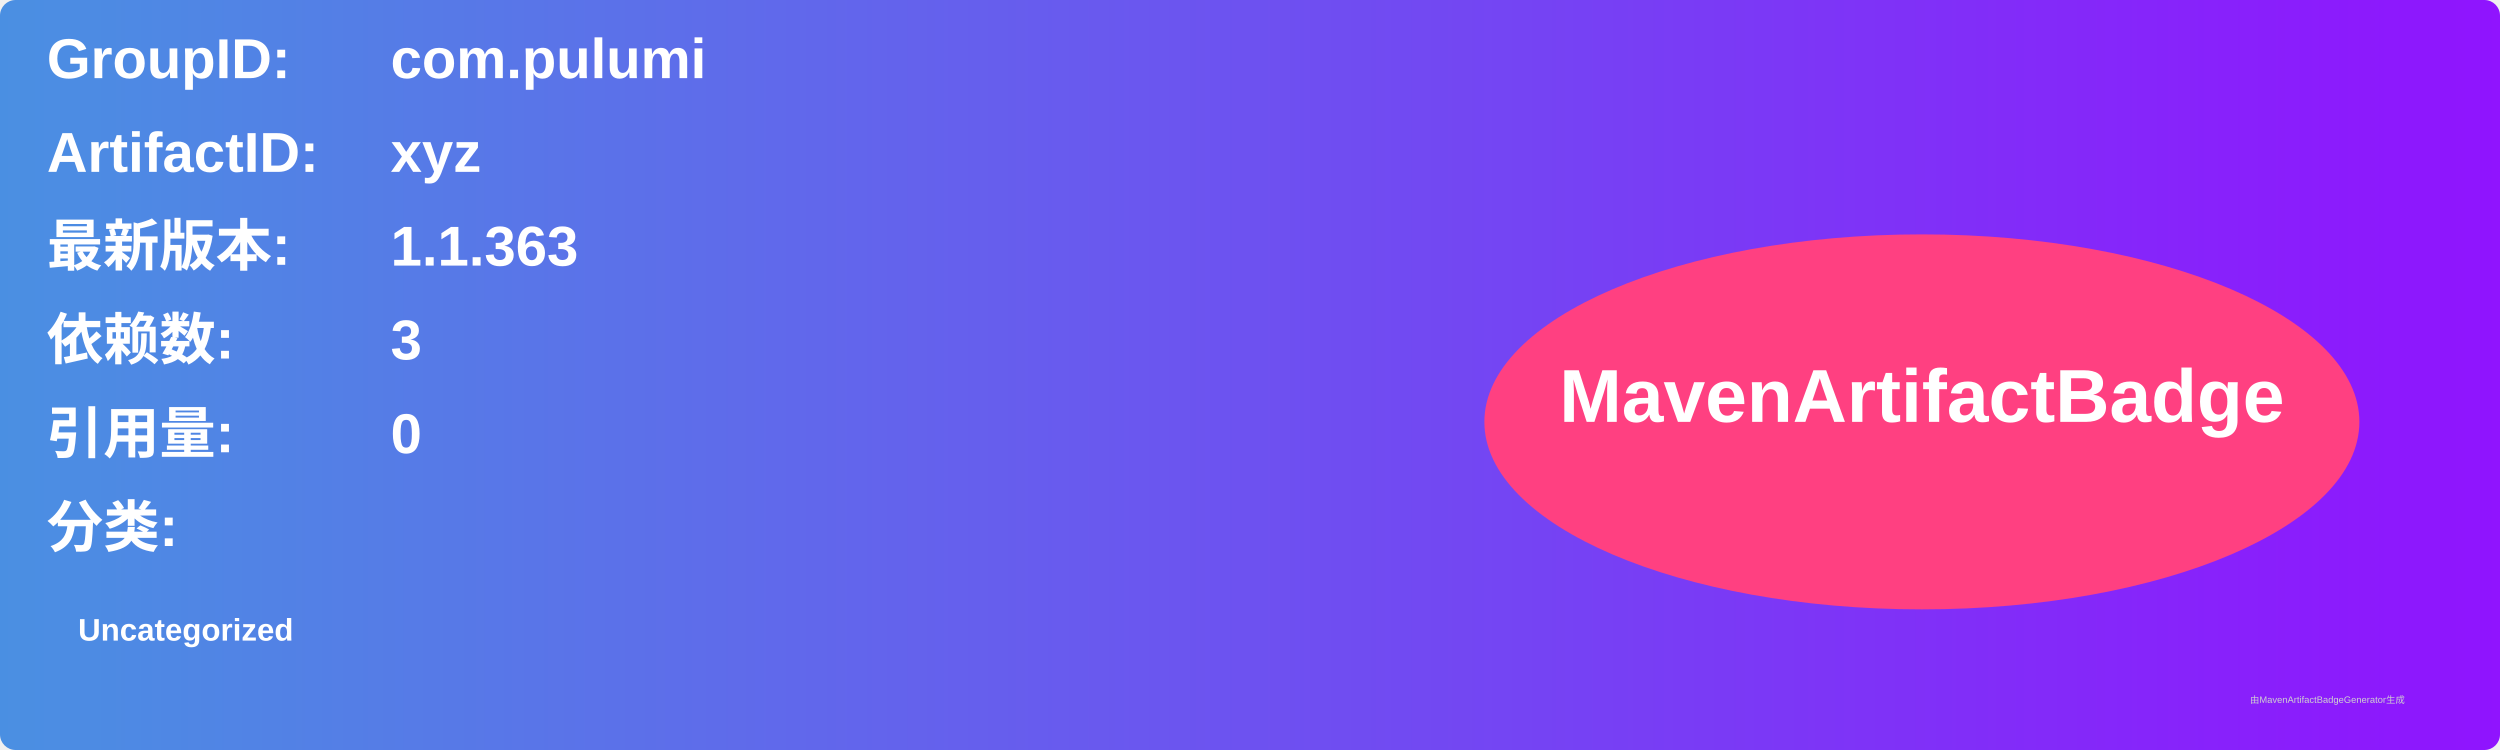
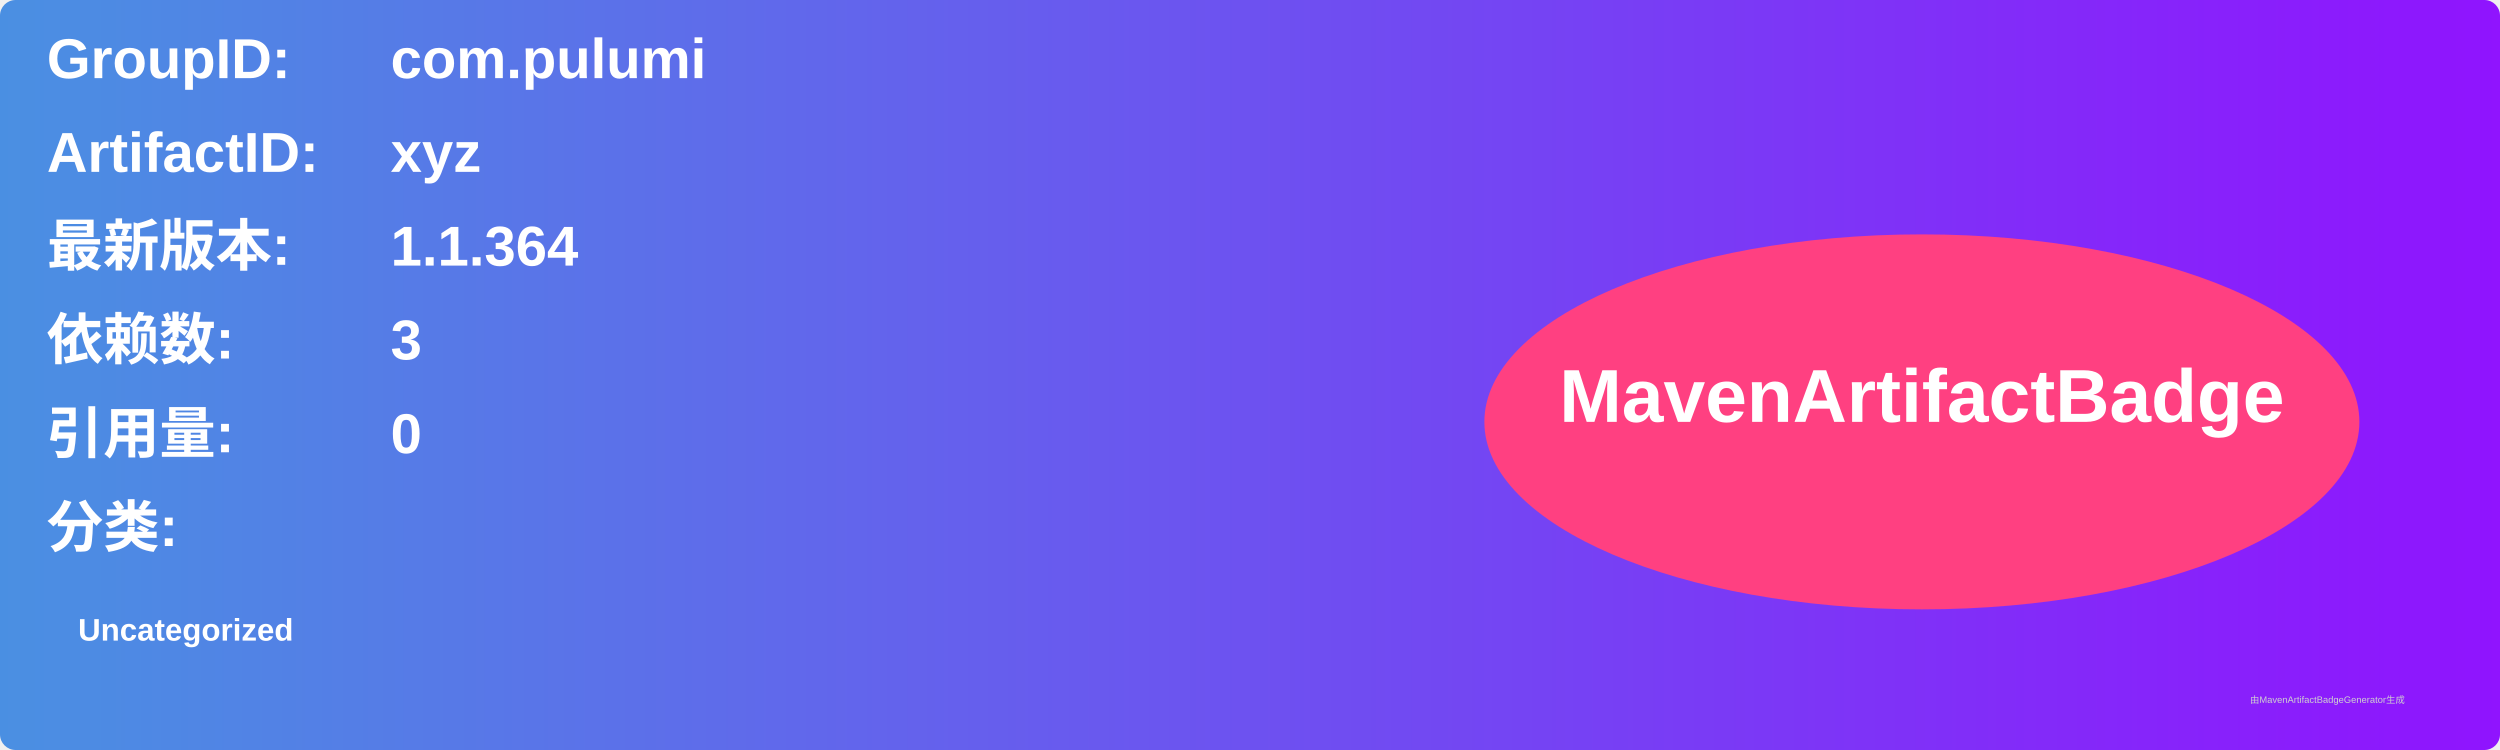
<svg xmlns="http://www.w3.org/2000/svg" width="800" height="240" viewBox="0 0 800 240">
  <linearGradient id="grad" x1="0%" y1="0%" x2="100%" y2="0%">
    <stop offset="0%" stop-color="#4a90e2" />
    <stop offset="100%" stop-color="#9013fe" />
  </linearGradient>
  <rect width="100%" height="100%" rx="5" ry="5" fill="url(#grad)" />
  <g transform="translate(15, 15)">
    <text x="0" y="10" font-family="Arial" font-size="18" fill="white" font-weight="bold" width="260">GroupID:</text>
    <text x="110" y="10" font-family="Arial" font-size="18" fill="white" font-weight="bold" width="460">com.pulumi</text>
    <text x="0" y="40" font-family="Arial" font-size="18" fill="white" font-weight="bold" width="260">ArtifactID:</text>
    <text x="110" y="40" font-family="Arial" font-size="18" fill="white" font-weight="bold" width="460">xyz</text>
    <text x="0" y="70" font-family="Arial" font-size="18" fill="white" font-weight="bold">最新版本:</text>
    <text x="110" y="70" font-family="Arial" font-size="18" fill="white" font-weight="bold">
-       <tspan font-weight="bold">1.1.363</tspan>
+       <tspan font-weight="bold">1.1.364</tspan>
    </text>
    <text x="0" y="100" font-family="Arial" font-size="18" fill="white" font-weight="bold">依赖数: </text>
    <text x="110" y="100" font-family="Arial" font-size="18" fill="white">
      <tspan font-weight="bold">3</tspan>
    </text>
    <text x="0" y="130" font-family="Arial" font-size="18" fill="white" font-weight="bold">引用量: </text>
    <text x="110" y="130" font-family="Arial" font-size="18" fill="white">
      <tspan font-weight="bold">0</tspan>
    </text>
    <text x="0" y="160" font-family="Arial" font-size="18" fill="white" font-weight="bold">分类:</text>
    <text x="10" y="190" font-family="Arial" font-size="10" fill="white">
      <tspan font-weight="bold">Uncategorized</tspan>
    </text>
    <ellipse cx="600" cy="120" rx="140" ry="60" fill="#ff4081" />
    <text x="600" y="120" text-anchor="middle" font-family="Arial" font-size="24" fill="white" font-weight="bold">MavenArtifactBadge</text>
  </g>
  <text x="720" y="225" font-family="Arial" font-size="3" fill="#d0d0d0">由MavenArtifactBadgeGenerator生成</text>
</svg>
